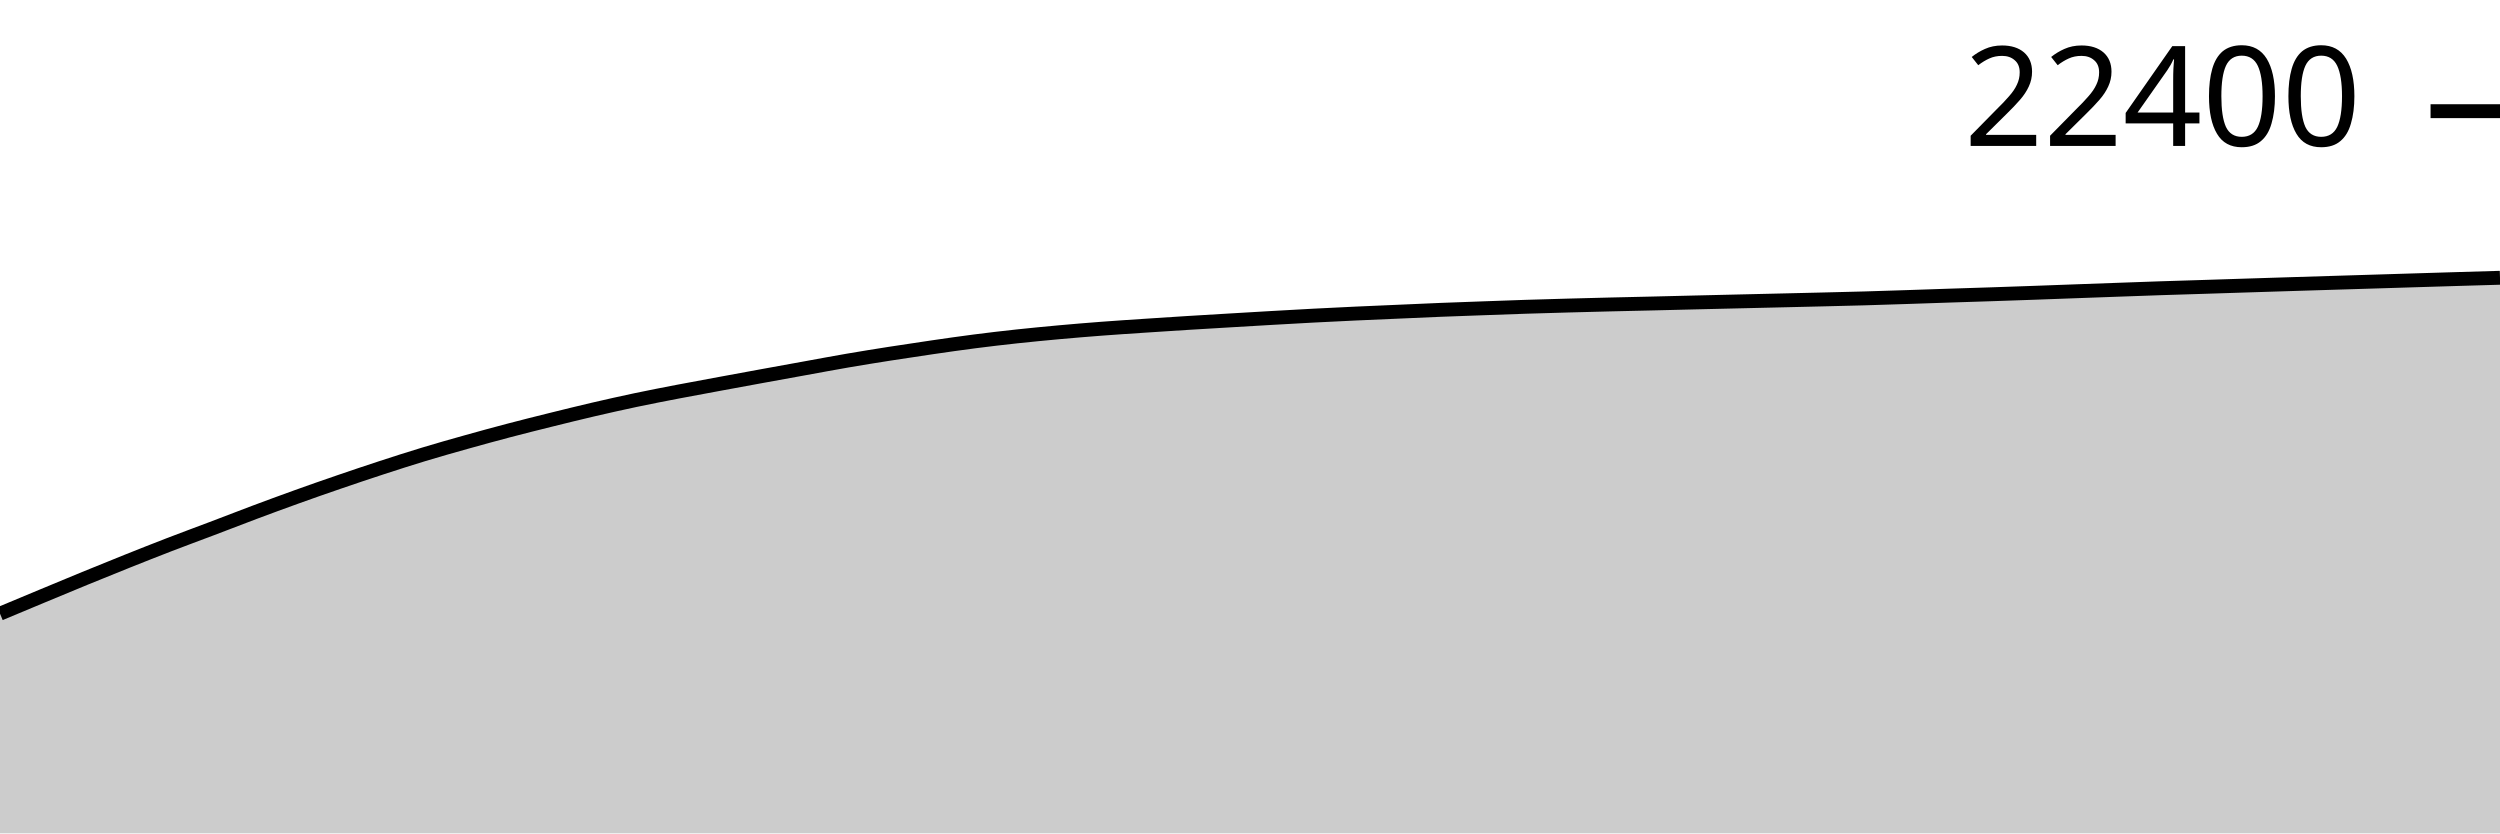
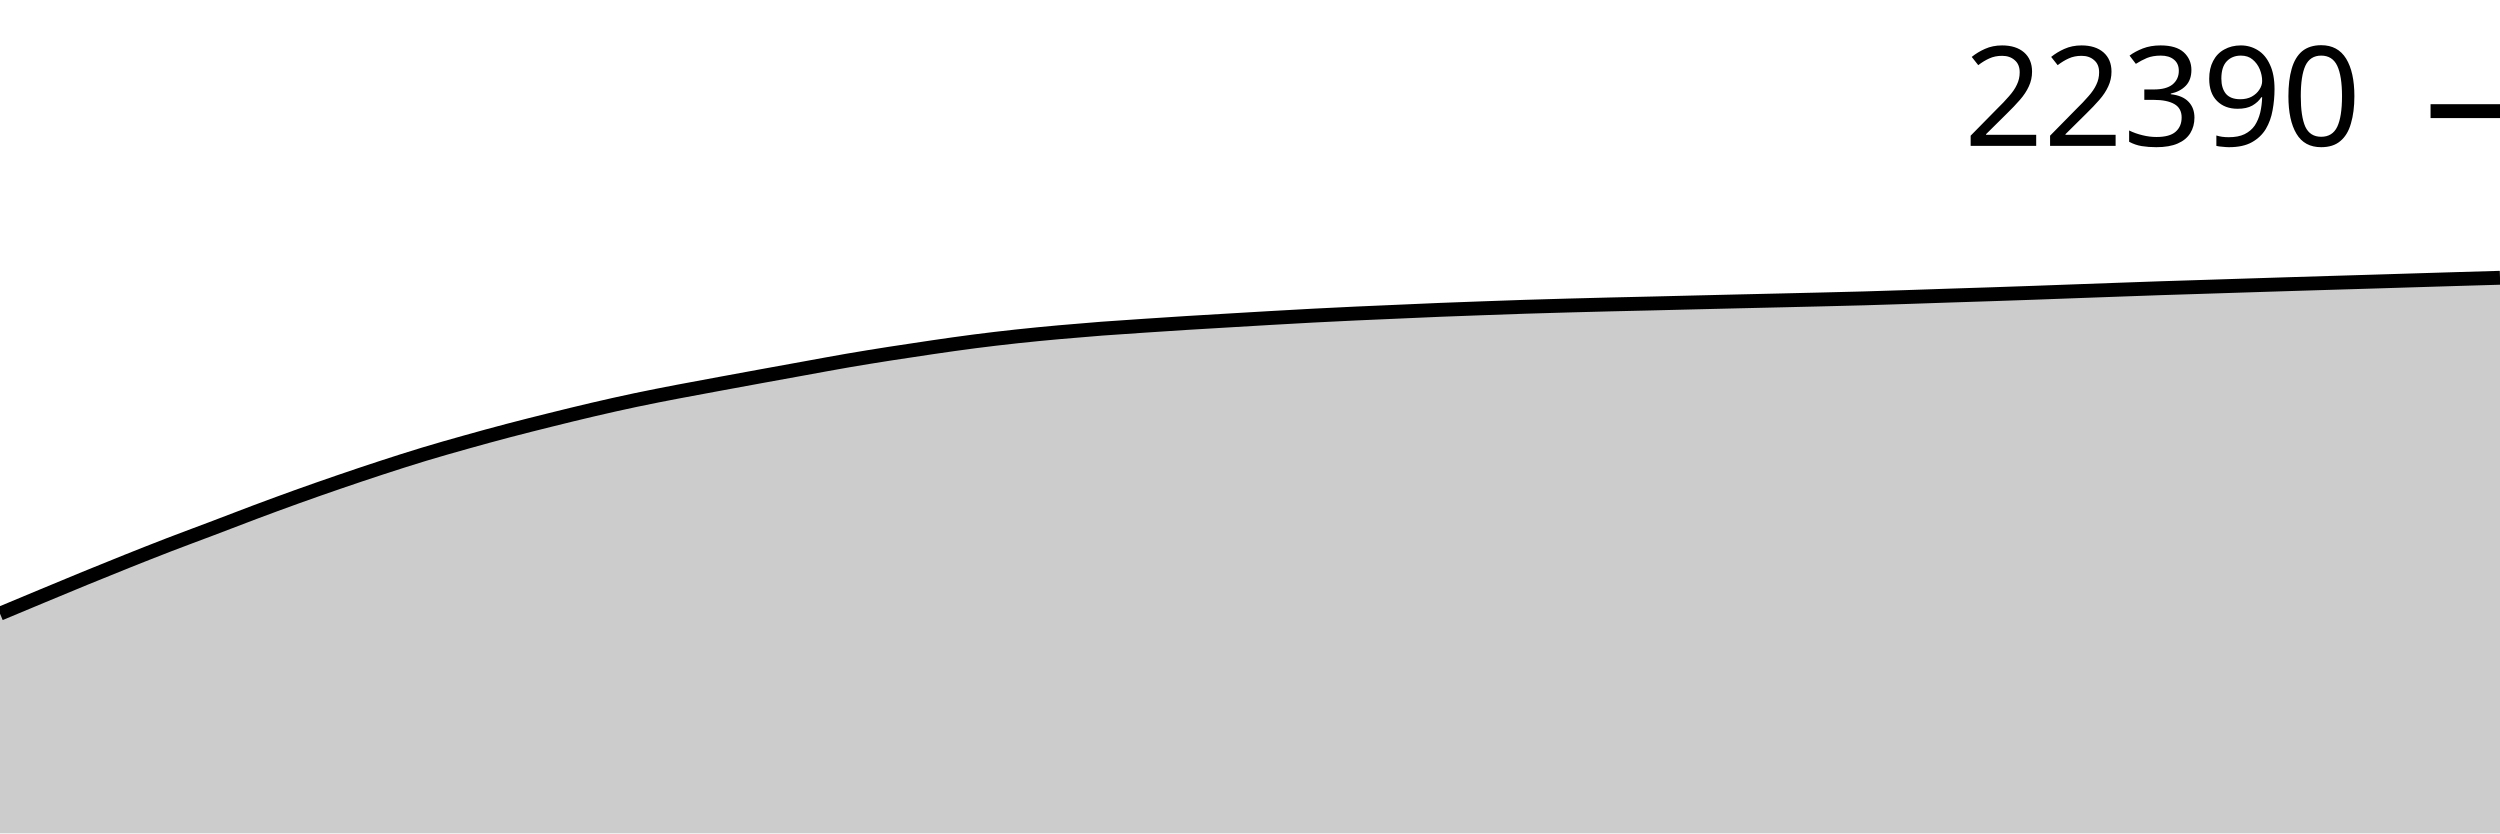
<svg xmlns="http://www.w3.org/2000/svg" viewBox="0 0 180 60">
  <g transform="translate(0,20)">
-     <path class="area" fill="rgba(0, 0, 0, 0.2)" d="M0,24.184C1.017,23.759,2.034,23.334,3.051,22.911C4.068,22.488,5.085,22.063,6.102,21.646C7.119,21.23,8.136,20.816,9.153,20.41C10.169,20.004,11.186,19.601,12.203,19.209C13.22,18.817,14.237,18.445,15.254,18.059C16.271,17.674,17.288,17.276,18.305,16.895C19.322,16.515,20.339,16.139,21.356,15.774C22.373,15.408,23.39,15.052,24.407,14.704C25.424,14.355,26.441,14.012,27.458,13.68C28.475,13.348,29.492,13.021,30.508,12.713C31.525,12.404,32.542,12.117,33.559,11.832C34.576,11.546,35.593,11.267,36.61,11C37.627,10.732,38.644,10.478,39.661,10.226C40.678,9.974,41.695,9.722,42.712,9.485C43.729,9.249,44.746,9.02,45.763,8.805C46.78,8.591,47.797,8.394,48.814,8.198C49.831,8.002,50.847,7.818,51.864,7.63C52.881,7.442,53.898,7.255,54.915,7.069C55.932,6.883,56.949,6.699,57.966,6.515C58.983,6.331,60,6.139,61.017,5.964C62.034,5.789,63.051,5.626,64.068,5.466C65.085,5.306,66.102,5.153,67.119,5.006C68.136,4.858,69.153,4.711,70.169,4.58C71.186,4.449,72.203,4.33,73.22,4.22C74.237,4.111,75.254,4.014,76.271,3.921C77.288,3.829,78.305,3.744,79.322,3.667C80.339,3.589,81.356,3.524,82.373,3.456C83.39,3.388,84.407,3.321,85.424,3.258C86.441,3.194,87.458,3.136,88.475,3.075C89.492,3.015,90.508,2.954,91.525,2.895C92.542,2.837,93.559,2.778,94.576,2.725C95.593,2.671,96.61,2.622,97.627,2.575C98.644,2.528,99.661,2.486,100.678,2.442C101.695,2.398,102.712,2.35,103.729,2.309C104.746,2.268,105.763,2.233,106.78,2.197C107.797,2.16,108.814,2.122,109.831,2.089C110.847,2.056,111.864,2.028,112.881,2C113.898,1.972,114.915,1.946,115.932,1.921C116.949,1.896,117.966,1.875,118.983,1.851C120,1.827,121.017,1.801,122.034,1.776C123.051,1.751,124.068,1.727,125.085,1.704C126.102,1.68,127.119,1.657,128.136,1.633C129.153,1.61,130.169,1.586,131.186,1.561C132.203,1.536,133.22,1.513,134.237,1.484C135.254,1.455,136.271,1.421,137.288,1.388C138.305,1.355,139.322,1.319,140.339,1.285C141.356,1.252,142.373,1.221,143.39,1.187C144.407,1.153,145.424,1.118,146.441,1.082C147.458,1.046,148.475,1.007,149.492,0.97C150.508,0.933,151.525,0.896,152.542,0.86C153.559,0.824,154.576,0.786,155.593,0.752C156.61,0.719,157.627,0.689,158.644,0.657C159.661,0.624,160.678,0.591,161.695,0.559C162.712,0.526,163.729,0.494,164.746,0.463C165.763,0.431,166.78,0.4,167.797,0.369C168.814,0.338,169.831,0.307,170.847,0.276C171.864,0.245,172.881,0.213,173.898,0.182C174.915,0.151,175.932,0.119,176.949,0.089C177.966,0.058,178.983,0.029,180,0L180,40C178.983,40,177.966,40,176.949,40C175.932,40,174.915,40,173.898,40C172.881,40,171.864,40,170.847,40C169.831,40,168.814,40,167.797,40C166.78,40,165.763,40,164.746,40C163.729,40,162.712,40,161.695,40C160.678,40,159.661,40,158.644,40C157.627,40,156.61,40,155.593,40C154.576,40,153.559,40,152.542,40C151.525,40,150.508,40,149.492,40C148.475,40,147.458,40,146.441,40C145.424,40,144.407,40,143.39,40C142.373,40,141.356,40,140.339,40C139.322,40,138.305,40,137.288,40C136.271,40,135.254,40,134.237,40C133.22,40,132.203,40,131.186,40C130.169,40,129.153,40,128.136,40C127.119,40,126.102,40,125.085,40C124.068,40,123.051,40,122.034,40C121.017,40,120,40,118.983,40C117.966,40,116.949,40,115.932,40C114.915,40,113.898,40,112.881,40C111.864,40,110.847,40,109.831,40C108.814,40,107.797,40,106.78,40C105.763,40,104.746,40,103.729,40C102.712,40,101.695,40,100.678,40C99.661,40,98.644,40,97.627,40C96.61,40,95.593,40,94.576,40C93.559,40,92.542,40,91.525,40C90.508,40,89.492,40,88.475,40C87.458,40,86.441,40,85.424,40C84.407,40,83.39,40,82.373,40C81.356,40,80.339,40,79.322,40C78.305,40,77.288,40,76.271,40C75.254,40,74.237,40,73.22,40C72.203,40,71.186,40,70.169,40C69.153,40,68.136,40,67.119,40C66.102,40,65.085,40,64.068,40C63.051,40,62.034,40,61.017,40C60,40,58.983,40,57.966,40C56.949,40,55.932,40,54.915,40C53.898,40,52.881,40,51.864,40C50.847,40,49.831,40,48.814,40C47.797,40,46.78,40,45.763,40C44.746,40,43.729,40,42.712,40C41.695,40,40.678,40,39.661,40C38.644,40,37.627,40,36.61,40C35.593,40,34.576,40,33.559,40C32.542,40,31.525,40,30.508,40C29.492,40,28.475,40,27.458,40C26.441,40,25.424,40,24.407,40C23.39,40,22.373,40,21.356,40C20.339,40,19.322,40,18.305,40C17.288,40,16.271,40,15.254,40C14.237,40,13.22,40,12.203,40C11.186,40,10.169,40,9.153,40C8.136,40,7.119,40,6.102,40C5.085,40,4.068,40,3.051,40C2.034,40,1.017,40,0,40Z" />
-     <path class="line" stroke="black" fill="none" d="M0,24.184C1.017,23.759,2.034,23.334,3.051,22.911C4.068,22.488,5.085,22.063,6.102,21.646C7.119,21.23,8.136,20.816,9.153,20.41C10.169,20.004,11.186,19.601,12.203,19.209C13.22,18.817,14.237,18.445,15.254,18.059C16.271,17.674,17.288,17.276,18.305,16.895C19.322,16.515,20.339,16.139,21.356,15.774C22.373,15.408,23.39,15.052,24.407,14.704C25.424,14.355,26.441,14.012,27.458,13.68C28.475,13.348,29.492,13.021,30.508,12.713C31.525,12.404,32.542,12.117,33.559,11.832C34.576,11.546,35.593,11.267,36.61,11C37.627,10.732,38.644,10.478,39.661,10.226C40.678,9.974,41.695,9.722,42.712,9.485C43.729,9.249,44.746,9.02,45.763,8.805C46.78,8.591,47.797,8.394,48.814,8.198C49.831,8.002,50.847,7.818,51.864,7.63C52.881,7.442,53.898,7.255,54.915,7.069C55.932,6.883,56.949,6.699,57.966,6.515C58.983,6.331,60,6.139,61.017,5.964C62.034,5.789,63.051,5.626,64.068,5.466C65.085,5.306,66.102,5.153,67.119,5.006C68.136,4.858,69.153,4.711,70.169,4.58C71.186,4.449,72.203,4.33,73.22,4.22C74.237,4.111,75.254,4.014,76.271,3.921C77.288,3.829,78.305,3.744,79.322,3.667C80.339,3.589,81.356,3.524,82.373,3.456C83.39,3.388,84.407,3.321,85.424,3.258C86.441,3.194,87.458,3.136,88.475,3.075C89.492,3.015,90.508,2.954,91.525,2.895C92.542,2.837,93.559,2.778,94.576,2.725C95.593,2.671,96.61,2.622,97.627,2.575C98.644,2.528,99.661,2.486,100.678,2.442C101.695,2.398,102.712,2.35,103.729,2.309C104.746,2.268,105.763,2.233,106.78,2.197C107.797,2.16,108.814,2.122,109.831,2.089C110.847,2.056,111.864,2.028,112.881,2C113.898,1.972,114.915,1.946,115.932,1.921C116.949,1.896,117.966,1.875,118.983,1.851C120,1.827,121.017,1.801,122.034,1.776C123.051,1.751,124.068,1.727,125.085,1.704C126.102,1.68,127.119,1.657,128.136,1.633C129.153,1.61,130.169,1.586,131.186,1.561C132.203,1.536,133.22,1.513,134.237,1.484C135.254,1.455,136.271,1.421,137.288,1.388C138.305,1.355,139.322,1.319,140.339,1.285C141.356,1.252,142.373,1.221,143.39,1.187C144.407,1.153,145.424,1.118,146.441,1.082C147.458,1.046,148.475,1.007,149.492,0.97C150.508,0.933,151.525,0.896,152.542,0.86C153.559,0.824,154.576,0.786,155.593,0.752C156.61,0.719,157.627,0.689,158.644,0.657C159.661,0.624,160.678,0.591,161.695,0.559C162.712,0.526,163.729,0.494,164.746,0.463C165.763,0.431,166.78,0.4,167.797,0.369C168.814,0.338,169.831,0.307,170.847,0.276C171.864,0.245,172.881,0.213,173.898,0.182C174.915,0.151,175.932,0.119,176.949,0.089C177.966,0.058,178.983,0.029,180,0" />
-     <path class="axis-ceiling" stroke-width="1" stroke="black" fill="none" d="M175,-11.995L180,-11.995" />
-     <text class="axis-ceiling-label" font-family="sans-serif" text-anchor="end" font-size="10px" x="170" y="-9.495">22400</text>
+     <path class="area" fill="rgba(0, 0, 0, 0.2)" d="M0,24.183C1.017,23.758,2.034,23.333,3.051,22.91C4.068,22.487,5.085,22.062,6.102,21.645C7.119,21.228,8.136,20.815,9.153,20.409C10.169,20.003,11.186,19.6,12.203,19.208C13.22,18.816,14.237,18.444,15.254,18.058C16.271,17.672,17.288,17.275,18.305,16.894C19.322,16.513,20.339,16.138,21.356,15.772C22.373,15.407,23.39,15.051,24.407,14.702C25.424,14.353,26.441,14.01,27.458,13.678C28.475,13.347,29.492,13.019,30.508,12.711C31.525,12.403,32.542,12.115,33.559,11.83C34.576,11.544,35.593,11.265,36.61,10.998C37.627,10.73,38.644,10.477,39.661,10.224C40.678,9.972,41.695,9.72,42.712,9.484C43.729,9.247,44.746,9.018,45.763,8.803C46.78,8.589,47.797,8.392,48.814,8.196C49.831,8,50.847,7.816,51.864,7.628C52.881,7.44,53.898,7.253,54.915,7.067C55.932,6.881,56.949,6.697,57.966,6.513C58.983,6.329,60,6.137,61.017,5.962C62.034,5.787,63.051,5.624,64.068,5.464C65.085,5.304,66.102,5.151,67.119,5.004C68.136,4.856,69.153,4.709,70.169,4.578C71.186,4.447,72.203,4.328,73.22,4.218C74.237,4.108,75.254,4.011,76.271,3.919C77.288,3.827,78.305,3.742,79.322,3.664C80.339,3.587,81.356,3.522,82.373,3.454C83.39,3.386,84.407,3.319,85.424,3.255C86.441,3.192,87.458,3.134,88.475,3.073C89.492,3.013,90.508,2.952,91.525,2.893C92.542,2.835,93.559,2.776,94.576,2.723C95.593,2.669,96.61,2.62,97.627,2.573C98.644,2.526,99.661,2.484,100.678,2.44C101.695,2.395,102.712,2.348,103.729,2.307C104.746,2.266,105.763,2.231,106.78,2.194C107.797,2.158,108.814,2.12,109.831,2.087C110.847,2.054,111.864,2.026,112.881,1.998C113.898,1.97,114.915,1.944,115.932,1.919C116.949,1.894,117.966,1.873,118.983,1.849C120,1.824,121.017,1.798,122.034,1.774C123.051,1.749,124.068,1.725,125.085,1.701C126.102,1.678,127.119,1.655,128.136,1.631C129.153,1.607,130.169,1.584,131.186,1.559C132.203,1.534,133.22,1.51,134.237,1.482C135.254,1.453,136.271,1.419,137.288,1.386C138.305,1.353,139.322,1.317,140.339,1.283C141.356,1.25,142.373,1.219,143.39,1.185C144.407,1.151,145.424,1.116,146.441,1.08C147.458,1.043,148.475,1.005,149.492,0.968C150.508,0.931,151.525,0.894,152.542,0.858C153.559,0.821,154.576,0.784,155.593,0.75C156.61,0.716,157.627,0.687,158.644,0.654C159.661,0.622,160.678,0.589,161.695,0.556C162.712,0.524,163.729,0.492,164.746,0.46C165.763,0.429,166.78,0.398,167.797,0.367C168.814,0.336,169.831,0.307,170.847,0.276C171.864,0.245,172.881,0.213,173.898,0.182C174.915,0.151,175.932,0.119,176.949,0.089C177.966,0.058,178.983,0.029,180,0L180,40C178.983,40,177.966,40,176.949,40C175.932,40,174.915,40,173.898,40C172.881,40,171.864,40,170.847,40C169.831,40,168.814,40,167.797,40C166.78,40,165.763,40,164.746,40C163.729,40,162.712,40,161.695,40C160.678,40,159.661,40,158.644,40C157.627,40,156.61,40,155.593,40C154.576,40,153.559,40,152.542,40C151.525,40,150.508,40,149.492,40C148.475,40,147.458,40,146.441,40C145.424,40,144.407,40,143.39,40C142.373,40,141.356,40,140.339,40C139.322,40,138.305,40,137.288,40C136.271,40,135.254,40,134.237,40C133.22,40,132.203,40,131.186,40C130.169,40,129.153,40,128.136,40C127.119,40,126.102,40,125.085,40C124.068,40,123.051,40,122.034,40C121.017,40,120,40,118.983,40C117.966,40,116.949,40,115.932,40C114.915,40,113.898,40,112.881,40C111.864,40,110.847,40,109.831,40C108.814,40,107.797,40,106.78,40C105.763,40,104.746,40,103.729,40C102.712,40,101.695,40,100.678,40C99.661,40,98.644,40,97.627,40C96.61,40,95.593,40,94.576,40C93.559,40,92.542,40,91.525,40C90.508,40,89.492,40,88.475,40C87.458,40,86.441,40,85.424,40C84.407,40,83.39,40,82.373,40C81.356,40,80.339,40,79.322,40C78.305,40,77.288,40,76.271,40C75.254,40,74.237,40,73.22,40C72.203,40,71.186,40,70.169,40C69.153,40,68.136,40,67.119,40C66.102,40,65.085,40,64.068,40C63.051,40,62.034,40,61.017,40C60,40,58.983,40,57.966,40C56.949,40,55.932,40,54.915,40C53.898,40,52.881,40,51.864,40C50.847,40,49.831,40,48.814,40C47.797,40,46.78,40,45.763,40C44.746,40,43.729,40,42.712,40C41.695,40,40.678,40,39.661,40C38.644,40,37.627,40,36.61,40C35.593,40,34.576,40,33.559,40C32.542,40,31.525,40,30.508,40C29.492,40,28.475,40,27.458,40C26.441,40,25.424,40,24.407,40C23.39,40,22.373,40,21.356,40C20.339,40,19.322,40,18.305,40C17.288,40,16.271,40,15.254,40C14.237,40,13.22,40,12.203,40C11.186,40,10.169,40,9.153,40C8.136,40,7.119,40,6.102,40C5.085,40,4.068,40,3.051,40C2.034,40,1.017,40,0,40Z" />
+     <path class="line" stroke="black" fill="none" d="M0,24.183C1.017,23.758,2.034,23.333,3.051,22.91C4.068,22.487,5.085,22.062,6.102,21.645C7.119,21.228,8.136,20.815,9.153,20.409C10.169,20.003,11.186,19.6,12.203,19.208C13.22,18.816,14.237,18.444,15.254,18.058C16.271,17.672,17.288,17.275,18.305,16.894C19.322,16.513,20.339,16.138,21.356,15.772C22.373,15.407,23.39,15.051,24.407,14.702C25.424,14.353,26.441,14.01,27.458,13.678C28.475,13.347,29.492,13.019,30.508,12.711C31.525,12.403,32.542,12.115,33.559,11.83C34.576,11.544,35.593,11.265,36.61,10.998C37.627,10.73,38.644,10.477,39.661,10.224C40.678,9.972,41.695,9.72,42.712,9.484C43.729,9.247,44.746,9.018,45.763,8.803C46.78,8.589,47.797,8.392,48.814,8.196C49.831,8,50.847,7.816,51.864,7.628C52.881,7.44,53.898,7.253,54.915,7.067C55.932,6.881,56.949,6.697,57.966,6.513C58.983,6.329,60,6.137,61.017,5.962C62.034,5.787,63.051,5.624,64.068,5.464C65.085,5.304,66.102,5.151,67.119,5.004C68.136,4.856,69.153,4.709,70.169,4.578C71.186,4.447,72.203,4.328,73.22,4.218C74.237,4.108,75.254,4.011,76.271,3.919C77.288,3.827,78.305,3.742,79.322,3.664C80.339,3.587,81.356,3.522,82.373,3.454C83.39,3.386,84.407,3.319,85.424,3.255C86.441,3.192,87.458,3.134,88.475,3.073C89.492,3.013,90.508,2.952,91.525,2.893C92.542,2.835,93.559,2.776,94.576,2.723C95.593,2.669,96.61,2.62,97.627,2.573C98.644,2.526,99.661,2.484,100.678,2.44C101.695,2.395,102.712,2.348,103.729,2.307C104.746,2.266,105.763,2.231,106.78,2.194C107.797,2.158,108.814,2.12,109.831,2.087C110.847,2.054,111.864,2.026,112.881,1.998C113.898,1.97,114.915,1.944,115.932,1.919C116.949,1.894,117.966,1.873,118.983,1.849C120,1.824,121.017,1.798,122.034,1.774C123.051,1.749,124.068,1.725,125.085,1.701C126.102,1.678,127.119,1.655,128.136,1.631C129.153,1.607,130.169,1.584,131.186,1.559C132.203,1.534,133.22,1.51,134.237,1.482C135.254,1.453,136.271,1.419,137.288,1.386C138.305,1.353,139.322,1.317,140.339,1.283C141.356,1.25,142.373,1.219,143.39,1.185C144.407,1.151,145.424,1.116,146.441,1.08C147.458,1.043,148.475,1.005,149.492,0.968C150.508,0.931,151.525,0.894,152.542,0.858C153.559,0.821,154.576,0.784,155.593,0.75C156.61,0.716,157.627,0.687,158.644,0.654C159.661,0.622,160.678,0.589,161.695,0.556C162.712,0.524,163.729,0.492,164.746,0.46C165.763,0.429,166.78,0.398,167.797,0.367C168.814,0.336,169.831,0.307,170.847,0.276C171.864,0.245,172.881,0.213,173.898,0.182C174.915,0.151,175.932,0.119,176.949,0.089C177.966,0.058,178.983,0.029,180,0" />
+     <path class="axis-ceiling" stroke-width="1" stroke="black" fill="none" d="M175,-11.998L180,-11.998" />
+     <text class="axis-ceiling-label" font-family="sans-serif" text-anchor="end" font-size="10px" x="170" y="-9.498">22390</text>
  </g>
</svg>
